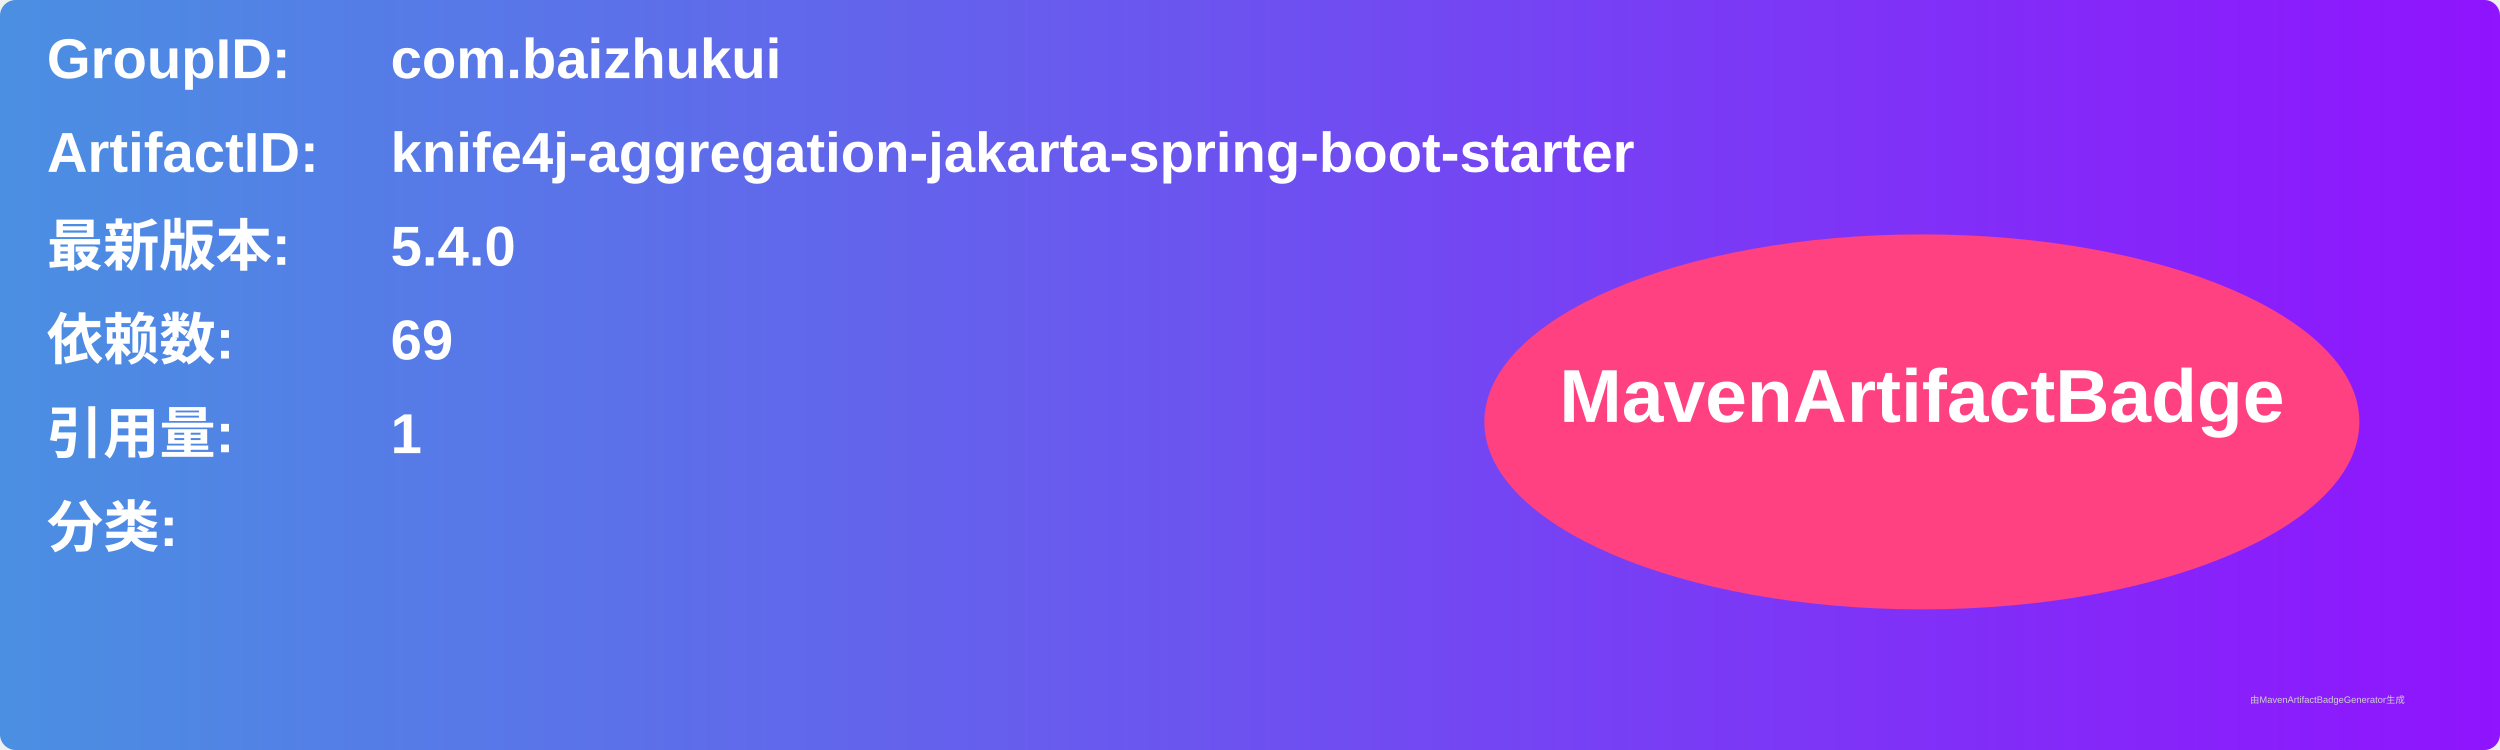
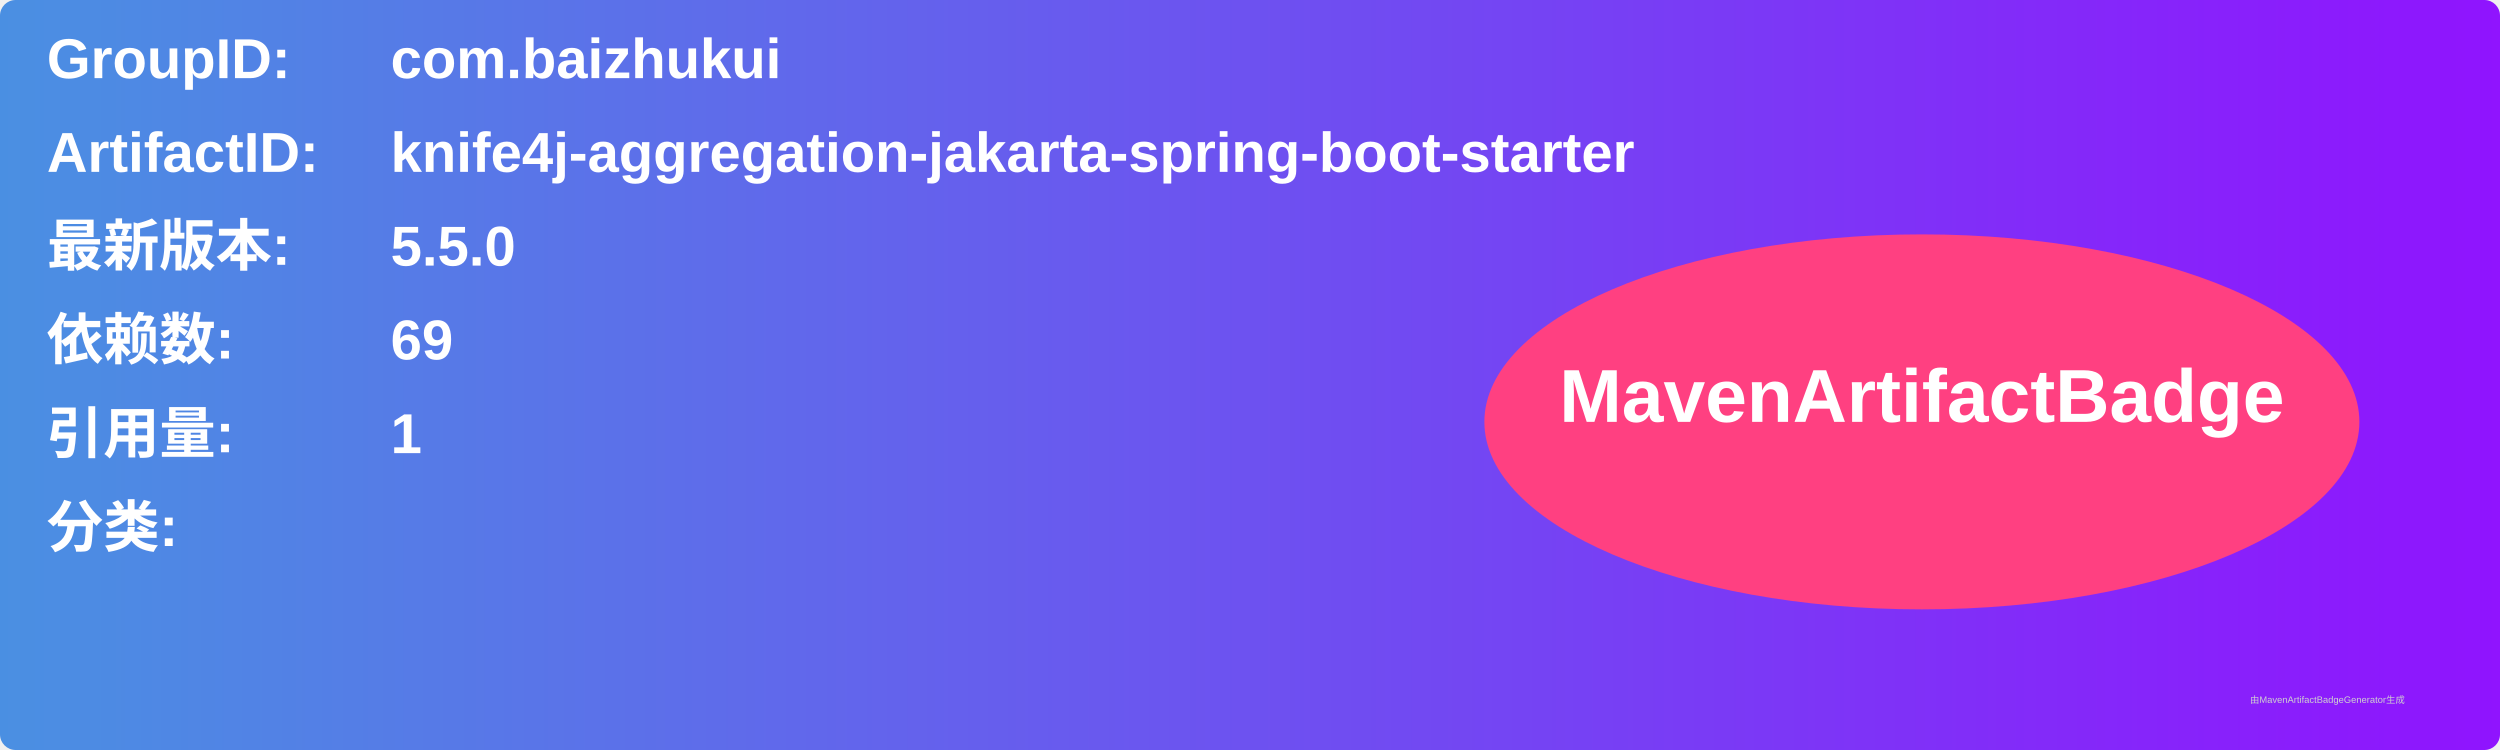
<svg xmlns="http://www.w3.org/2000/svg" width="800" height="240" viewBox="0 0 800 240">
  <linearGradient id="grad" x1="0%" y1="0%" x2="100%" y2="0%">
    <stop offset="0%" stop-color="#4a90e2" />
    <stop offset="100%" stop-color="#9013fe" />
  </linearGradient>
  <rect width="100%" height="100%" rx="5" ry="5" fill="url(#grad)" />
  <g transform="translate(15, 15)">
    <text x="0" y="10" font-family="Arial" font-size="18" fill="white" font-weight="bold" width="260">GroupID:</text>
    <text x="110" y="10" font-family="Arial" font-size="18" fill="white" font-weight="bold" width="460">com.baizhukui</text>
    <text x="0" y="40" font-family="Arial" font-size="18" fill="white" font-weight="bold" width="260">ArtifactID:</text>
    <text x="110" y="40" font-family="Arial" font-size="18" fill="white" font-weight="bold" width="460">knife4j-aggregation-jakarta-spring-boot-starter</text>
    <text x="0" y="70" font-family="Arial" font-size="18" fill="white" font-weight="bold">最新版本:</text>
    <text x="110" y="70" font-family="Arial" font-size="18" fill="white" font-weight="bold">
-       <tspan font-weight="bold">5.4.0</tspan>
+       <tspan font-weight="bold">5.5.0</tspan>
    </text>
    <text x="0" y="100" font-family="Arial" font-size="18" fill="white" font-weight="bold">依赖数: </text>
    <text x="110" y="100" font-family="Arial" font-size="18" fill="white">
      <tspan font-weight="bold">69</tspan>
    </text>
    <text x="0" y="130" font-family="Arial" font-size="18" fill="white" font-weight="bold">引用量: </text>
    <text x="110" y="130" font-family="Arial" font-size="18" fill="white">
      <tspan font-weight="bold">1</tspan>
    </text>
    <text x="0" y="160" font-family="Arial" font-size="18" fill="white" font-weight="bold">分类:</text>
    <text x="10" y="190" font-family="Arial" font-size="10" fill="white">
      <tspan font-weight="bold" />
    </text>
    <ellipse cx="600" cy="120" rx="140" ry="60" fill="#ff4081" />
    <text x="600" y="120" text-anchor="middle" font-family="Arial" font-size="24" fill="white" font-weight="bold">MavenArtifactBadge</text>
  </g>
  <text x="720" y="225" font-family="Arial" font-size="3" fill="#d0d0d0">由MavenArtifactBadgeGenerator生成</text>
</svg>
